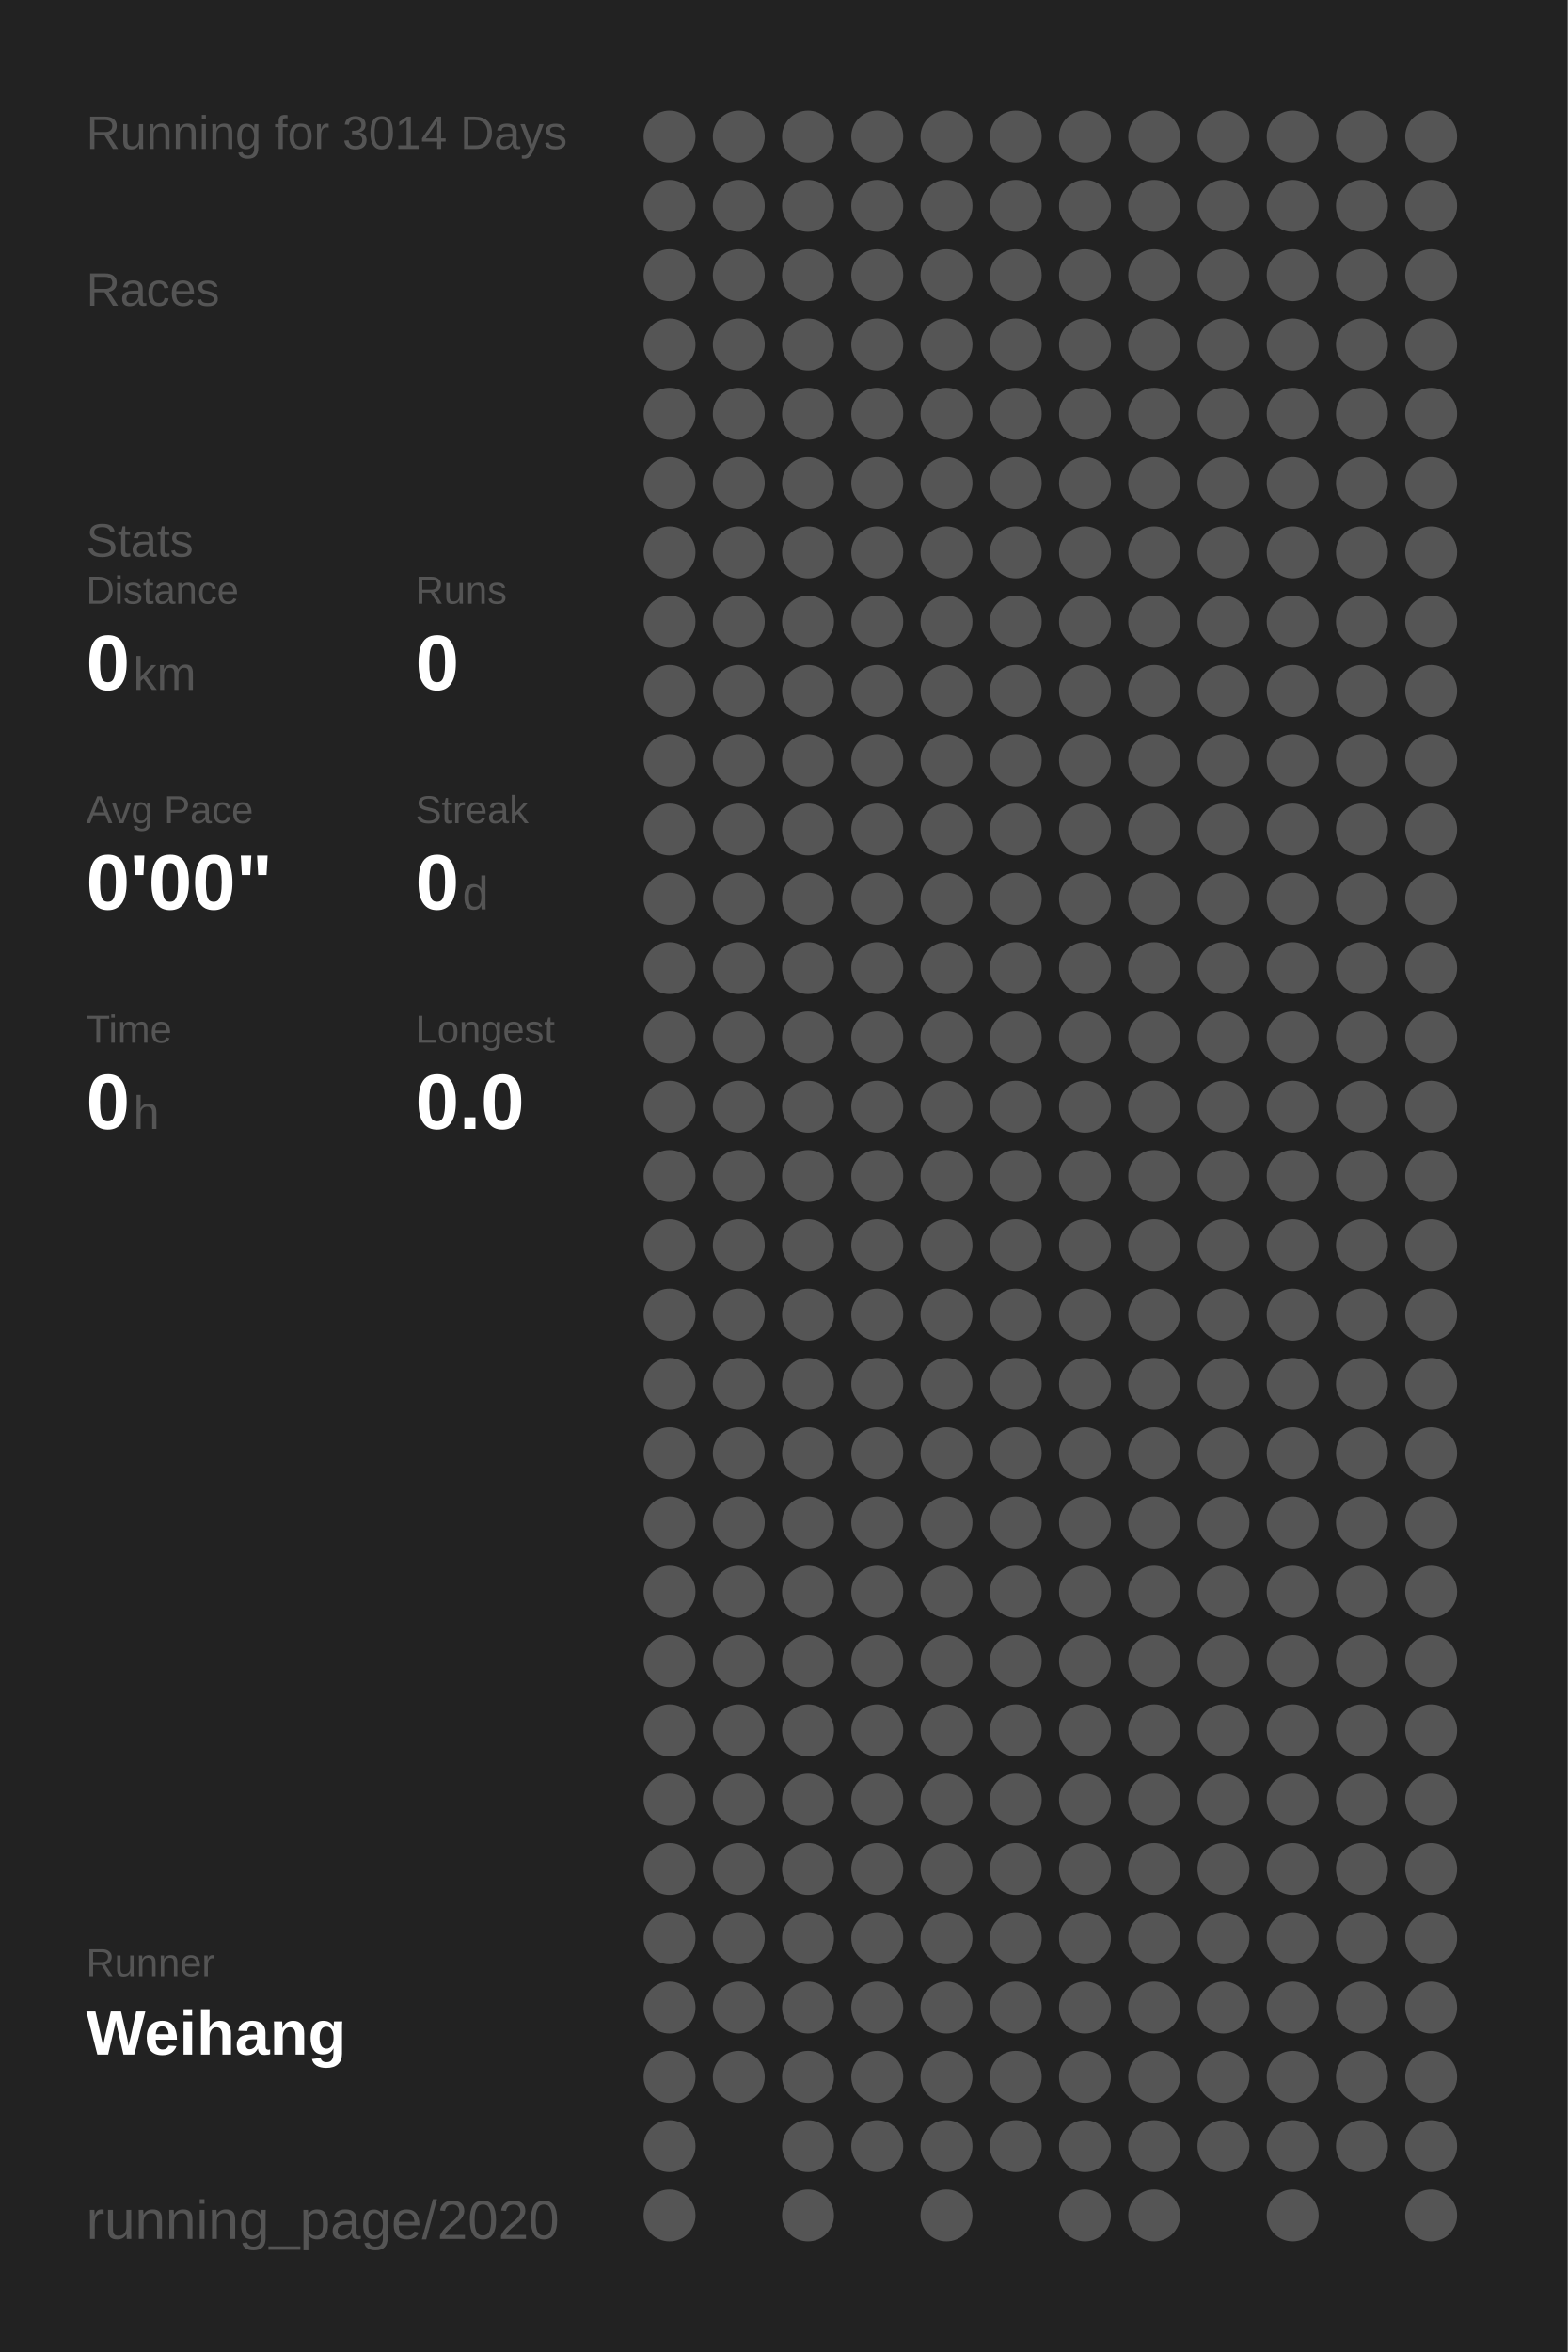
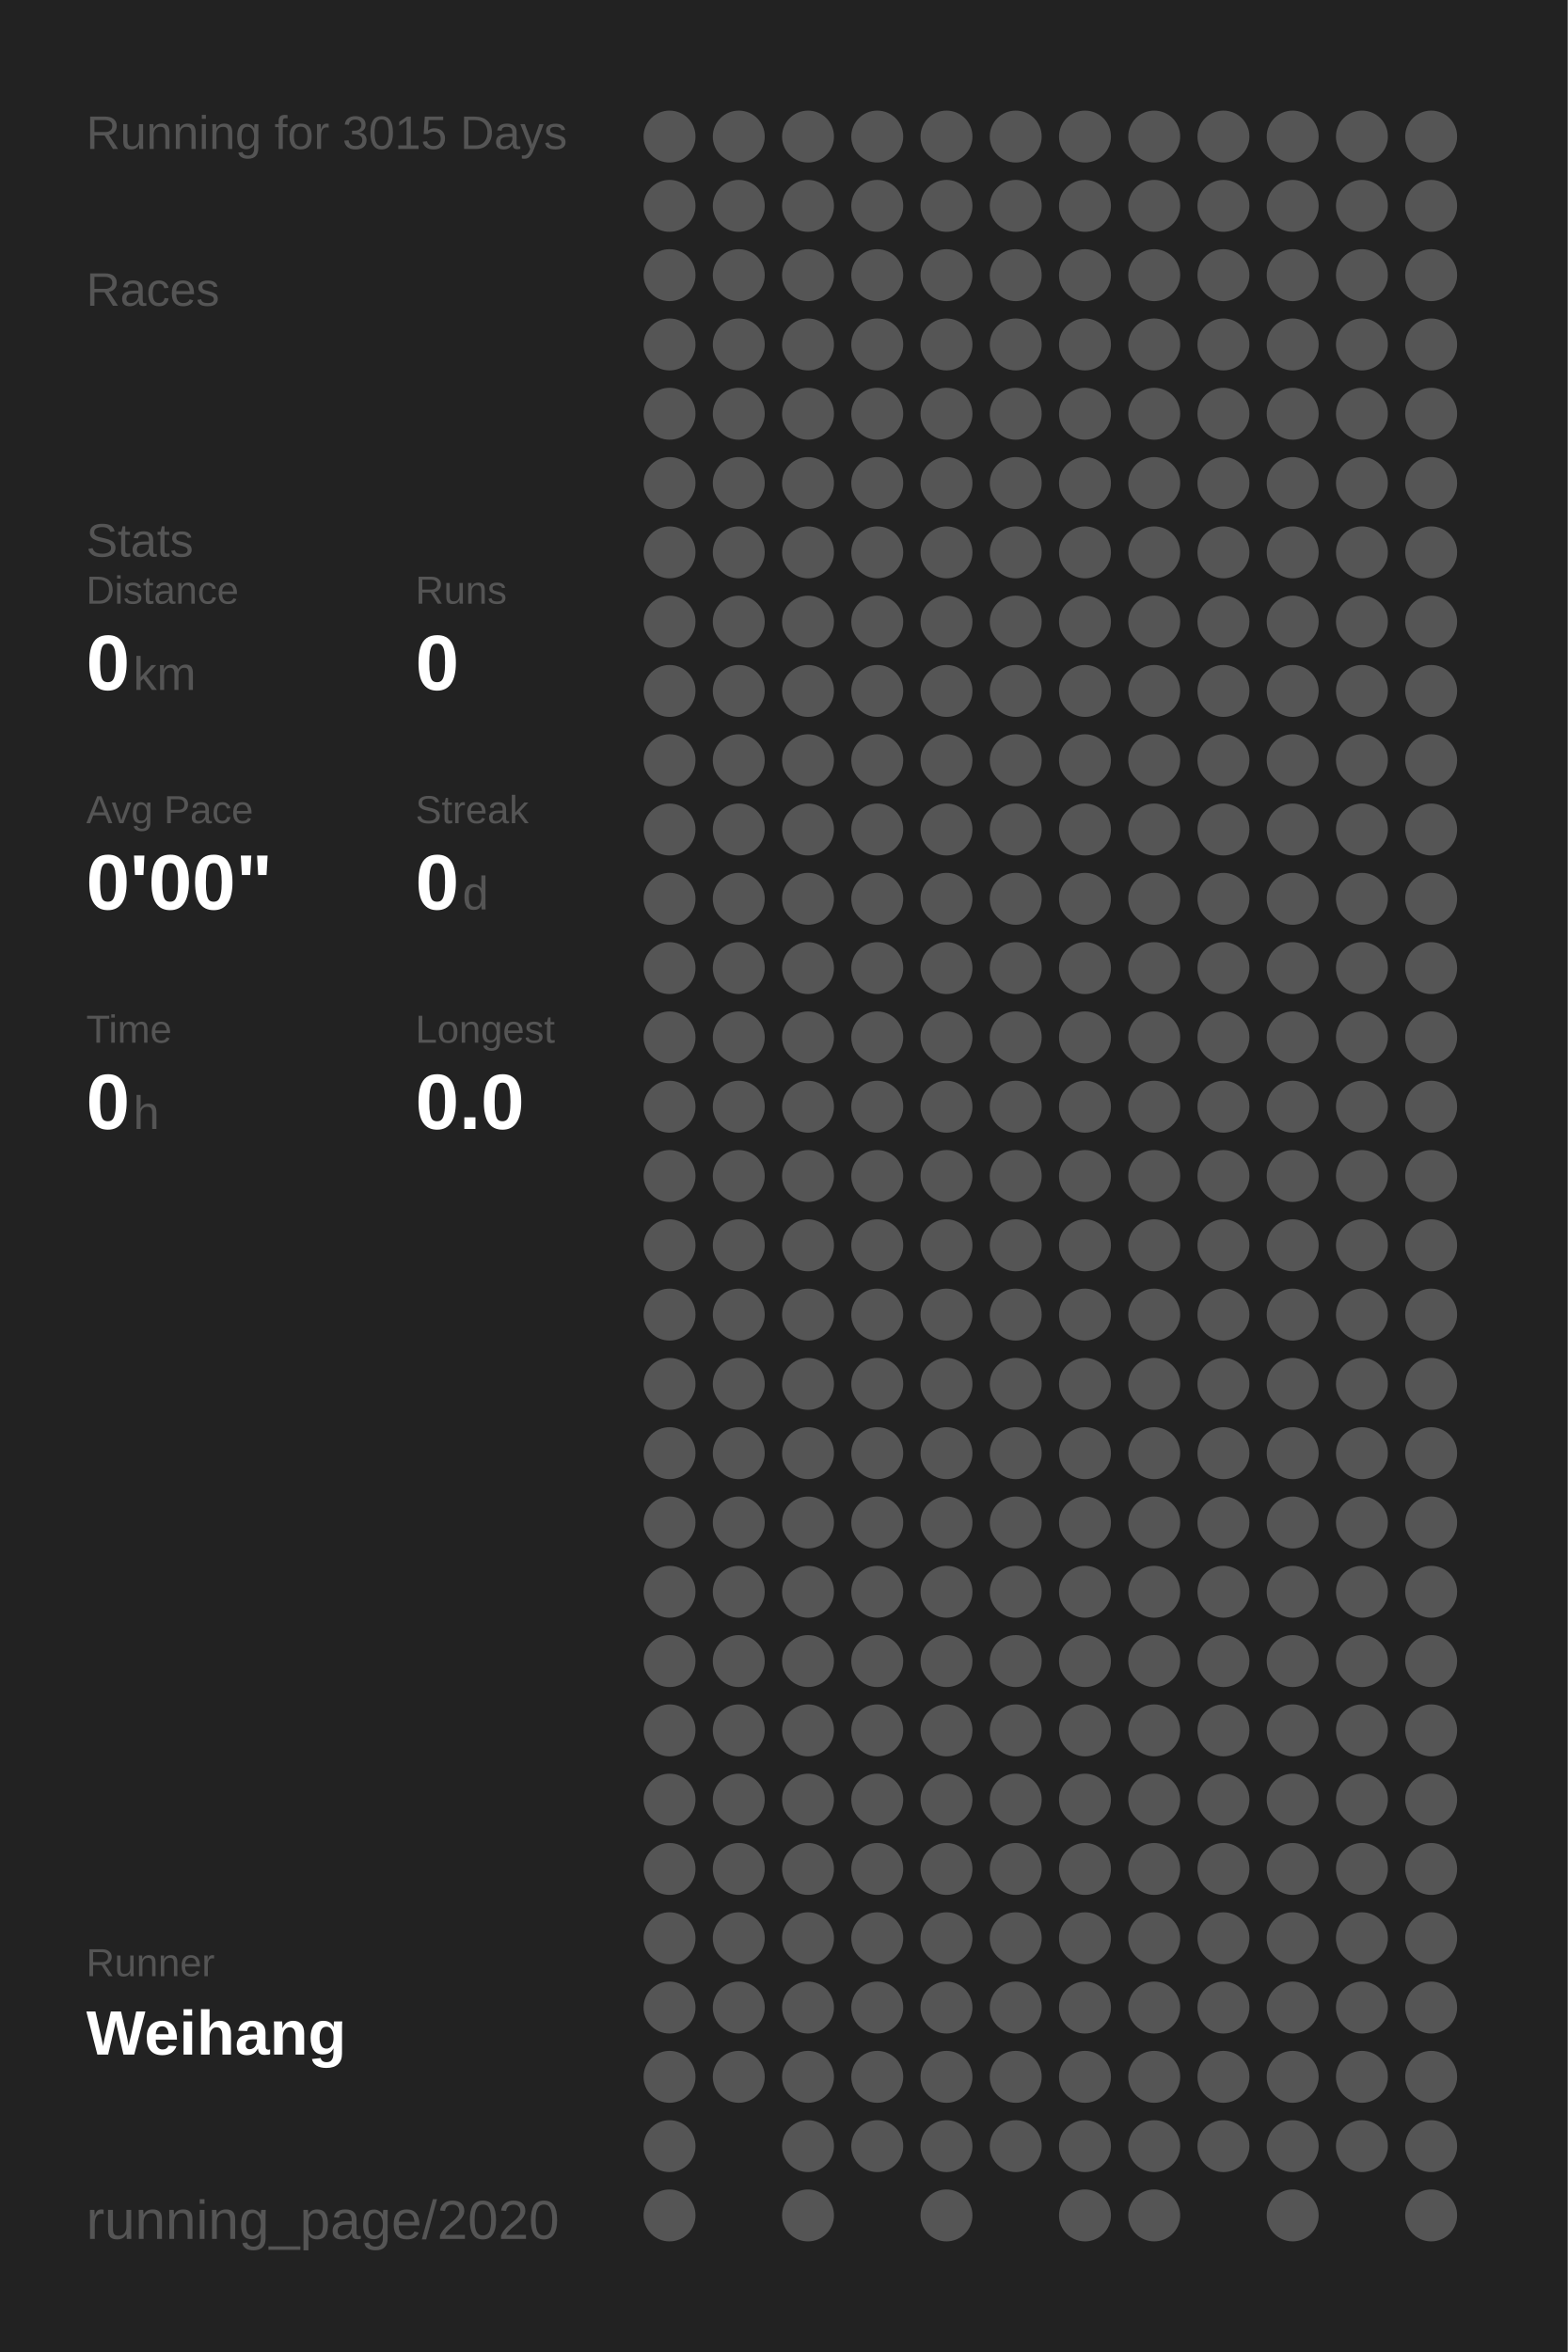
<svg xmlns="http://www.w3.org/2000/svg" baseProfile="full" height="300mm" version="1.1" viewBox="0,0,200,300" width="200mm">
  <defs />
  <rect fill="#222222" height="300" width="200" x="0" y="0" />
-   <text fill="#555555" style="font-size:6px; font-family:Arial;" x="11" y="19">Running for 3014 Days</text>
+   <text fill="#555555" style="font-size:6px; font-family:Arial;" x="11" y="19">Running for 3015 Days</text>
  <text fill="#555555" style="font-size:6px; font-family:Arial;" x="11" y="39">Races</text>
  <text fill="#555555" style="font-size:6px; font-family:Arial;" x="11" y="71">Stats</text>
  <text fill="#555555" style="font-size:5px; font-family:Arial;" x="11" y="77">Distance</text>
  <text fill="#FFFFFF" style="font-size:10px; font-family:Arial; font-weight:bold;" x="11" y="88">0</text>
  <text fill="#555555" style="font-size:6px; font-family:Arial;" x="17" y="88">km</text>
  <text fill="#555555" style="font-size:5px; font-family:Arial;" x="53" y="77">Runs</text>
  <text fill="#FFFFFF" style="font-size:10px; font-family:Arial; font-weight:bold;" x="53" y="88">0</text>
  <text fill="#555555" style="font-size:5px; font-family:Arial;" x="11" y="105">Avg Pace</text>
  <text fill="#FFFFFF" style="font-size:10px; font-family:Arial; font-weight:bold;" x="11" y="116">0'00"</text>
  <text fill="#555555" style="font-size:5px; font-family:Arial;" x="53" y="105">Streak</text>
  <text fill="#FFFFFF" style="font-size:10px; font-family:Arial; font-weight:bold;" x="53" y="116">0</text>
  <text fill="#555555" style="font-size:6px; font-family:Arial;" x="59" y="116">d</text>
  <text fill="#555555" style="font-size:5px; font-family:Arial;" x="11" y="133">Time</text>
  <text fill="#FFFFFF" style="font-size:10px; font-family:Arial; font-weight:bold;" x="11" y="144">0</text>
  <text fill="#555555" style="font-size:6px; font-family:Arial;" x="17" y="144">h</text>
  <text fill="#555555" style="font-size:5px; font-family:Arial;" x="53" y="133">Longest</text>
  <text fill="#FFFFFF" style="font-size:10px; font-family:Arial; font-weight:bold;" x="53" y="144">0.0</text>
  <text fill="#555555" style="font-size:5px; font-family:Arial;" x="11" y="252.065">Runner</text>
  <text fill="#FFFFFF" style="font-size:8px; font-family:Arial; font-weight:bold;" x="11" y="262.065">Weihang</text>
  <text fill="#555555" style="font-size:7px; font-family:Arial;" x="11" y="285.581">running_page/2020</text>
  <circle cx="85.417" cy="17.419" fill="#555555" r="3.312" />
  <circle cx="85.417" cy="26.258" fill="#555555" r="3.312" />
  <circle cx="85.417" cy="35.097" fill="#555555" r="3.312" />
  <circle cx="85.417" cy="43.935" fill="#555555" r="3.312" />
  <circle cx="85.417" cy="52.774" fill="#555555" r="3.312" />
  <circle cx="85.417" cy="61.613" fill="#555555" r="3.312" />
  <circle cx="85.417" cy="70.452" fill="#555555" r="3.312" />
  <circle cx="85.417" cy="79.29" fill="#555555" r="3.312" />
  <circle cx="85.417" cy="88.129" fill="#555555" r="3.312" />
  <circle cx="85.417" cy="96.968" fill="#555555" r="3.312" />
  <circle cx="85.417" cy="105.806" fill="#555555" r="3.312" />
  <circle cx="85.417" cy="114.645" fill="#555555" r="3.312" />
  <circle cx="85.417" cy="123.484" fill="#555555" r="3.312" />
  <circle cx="85.417" cy="132.323" fill="#555555" r="3.312" />
  <circle cx="85.417" cy="141.161" fill="#555555" r="3.312" />
  <circle cx="85.417" cy="150" fill="#555555" r="3.312" />
  <circle cx="85.417" cy="158.839" fill="#555555" r="3.312" />
  <circle cx="85.417" cy="167.677" fill="#555555" r="3.312" />
  <circle cx="85.417" cy="176.516" fill="#555555" r="3.312" />
  <circle cx="85.417" cy="185.355" fill="#555555" r="3.312" />
  <circle cx="85.417" cy="194.194" fill="#555555" r="3.312" />
  <circle cx="85.417" cy="203.032" fill="#555555" r="3.312" />
  <circle cx="85.417" cy="211.871" fill="#555555" r="3.312" />
  <circle cx="85.417" cy="220.71" fill="#555555" r="3.312" />
  <circle cx="85.417" cy="229.548" fill="#555555" r="3.312" />
  <circle cx="85.417" cy="238.387" fill="#555555" r="3.312" />
  <circle cx="85.417" cy="247.226" fill="#555555" r="3.312" />
  <circle cx="85.417" cy="256.065" fill="#555555" r="3.312" />
  <circle cx="85.417" cy="264.903" fill="#555555" r="3.312" />
  <circle cx="85.417" cy="273.742" fill="#555555" r="3.312" />
  <circle cx="85.417" cy="282.581" fill="#555555" r="3.312" />
  <circle cx="94.25" cy="17.419" fill="#555555" r="3.312" />
  <circle cx="94.25" cy="26.258" fill="#555555" r="3.312" />
  <circle cx="94.25" cy="35.097" fill="#555555" r="3.312" />
  <circle cx="94.25" cy="43.935" fill="#555555" r="3.312" />
  <circle cx="94.25" cy="52.774" fill="#555555" r="3.312" />
  <circle cx="94.25" cy="61.613" fill="#555555" r="3.312" />
  <circle cx="94.25" cy="70.452" fill="#555555" r="3.312" />
  <circle cx="94.25" cy="79.29" fill="#555555" r="3.312" />
  <circle cx="94.25" cy="88.129" fill="#555555" r="3.312" />
  <circle cx="94.25" cy="96.968" fill="#555555" r="3.312" />
  <circle cx="94.25" cy="105.806" fill="#555555" r="3.312" />
  <circle cx="94.25" cy="114.645" fill="#555555" r="3.312" />
  <circle cx="94.25" cy="123.484" fill="#555555" r="3.312" />
  <circle cx="94.25" cy="132.323" fill="#555555" r="3.312" />
  <circle cx="94.25" cy="141.161" fill="#555555" r="3.312" />
  <circle cx="94.25" cy="150" fill="#555555" r="3.312" />
  <circle cx="94.25" cy="158.839" fill="#555555" r="3.312" />
  <circle cx="94.25" cy="167.677" fill="#555555" r="3.312" />
  <circle cx="94.25" cy="176.516" fill="#555555" r="3.312" />
  <circle cx="94.25" cy="185.355" fill="#555555" r="3.312" />
  <circle cx="94.25" cy="194.194" fill="#555555" r="3.312" />
  <circle cx="94.25" cy="203.032" fill="#555555" r="3.312" />
  <circle cx="94.25" cy="211.871" fill="#555555" r="3.312" />
  <circle cx="94.25" cy="220.71" fill="#555555" r="3.312" />
  <circle cx="94.25" cy="229.548" fill="#555555" r="3.312" />
  <circle cx="94.25" cy="238.387" fill="#555555" r="3.312" />
  <circle cx="94.25" cy="247.226" fill="#555555" r="3.312" />
  <circle cx="94.25" cy="256.065" fill="#555555" r="3.312" />
  <circle cx="94.25" cy="264.903" fill="#555555" r="3.312" />
  <circle cx="103.083" cy="17.419" fill="#555555" r="3.312" />
  <circle cx="103.083" cy="26.258" fill="#555555" r="3.312" />
  <circle cx="103.083" cy="35.097" fill="#555555" r="3.312" />
  <circle cx="103.083" cy="43.935" fill="#555555" r="3.312" />
  <circle cx="103.083" cy="52.774" fill="#555555" r="3.312" />
  <circle cx="103.083" cy="61.613" fill="#555555" r="3.312" />
  <circle cx="103.083" cy="70.452" fill="#555555" r="3.312" />
  <circle cx="103.083" cy="79.29" fill="#555555" r="3.312" />
  <circle cx="103.083" cy="88.129" fill="#555555" r="3.312" />
  <circle cx="103.083" cy="96.968" fill="#555555" r="3.312" />
  <circle cx="103.083" cy="105.806" fill="#555555" r="3.312" />
  <circle cx="103.083" cy="114.645" fill="#555555" r="3.312" />
  <circle cx="103.083" cy="123.484" fill="#555555" r="3.312" />
  <circle cx="103.083" cy="132.323" fill="#555555" r="3.312" />
  <circle cx="103.083" cy="141.161" fill="#555555" r="3.312" />
  <circle cx="103.083" cy="150" fill="#555555" r="3.312" />
  <circle cx="103.083" cy="158.839" fill="#555555" r="3.312" />
  <circle cx="103.083" cy="167.677" fill="#555555" r="3.312" />
  <circle cx="103.083" cy="176.516" fill="#555555" r="3.312" />
  <circle cx="103.083" cy="185.355" fill="#555555" r="3.312" />
  <circle cx="103.083" cy="194.194" fill="#555555" r="3.312" />
  <circle cx="103.083" cy="203.032" fill="#555555" r="3.312" />
  <circle cx="103.083" cy="211.871" fill="#555555" r="3.312" />
  <circle cx="103.083" cy="220.71" fill="#555555" r="3.312" />
  <circle cx="103.083" cy="229.548" fill="#555555" r="3.312" />
  <circle cx="103.083" cy="238.387" fill="#555555" r="3.312" />
  <circle cx="103.083" cy="247.226" fill="#555555" r="3.312" />
  <circle cx="103.083" cy="256.065" fill="#555555" r="3.312" />
  <circle cx="103.083" cy="264.903" fill="#555555" r="3.312" />
  <circle cx="103.083" cy="273.742" fill="#555555" r="3.312" />
  <circle cx="103.083" cy="282.581" fill="#555555" r="3.312" />
  <circle cx="111.917" cy="17.419" fill="#555555" r="3.312" />
  <circle cx="111.917" cy="26.258" fill="#555555" r="3.312" />
  <circle cx="111.917" cy="35.097" fill="#555555" r="3.312" />
  <circle cx="111.917" cy="43.935" fill="#555555" r="3.312" />
  <circle cx="111.917" cy="52.774" fill="#555555" r="3.312" />
  <circle cx="111.917" cy="61.613" fill="#555555" r="3.312" />
  <circle cx="111.917" cy="70.452" fill="#555555" r="3.312" />
  <circle cx="111.917" cy="79.29" fill="#555555" r="3.312" />
  <circle cx="111.917" cy="88.129" fill="#555555" r="3.312" />
  <circle cx="111.917" cy="96.968" fill="#555555" r="3.312" />
  <circle cx="111.917" cy="105.806" fill="#555555" r="3.312" />
  <circle cx="111.917" cy="114.645" fill="#555555" r="3.312" />
  <circle cx="111.917" cy="123.484" fill="#555555" r="3.312" />
  <circle cx="111.917" cy="132.323" fill="#555555" r="3.312" />
  <circle cx="111.917" cy="141.161" fill="#555555" r="3.312" />
  <circle cx="111.917" cy="150" fill="#555555" r="3.312" />
  <circle cx="111.917" cy="158.839" fill="#555555" r="3.312" />
  <circle cx="111.917" cy="167.677" fill="#555555" r="3.312" />
  <circle cx="111.917" cy="176.516" fill="#555555" r="3.312" />
  <circle cx="111.917" cy="185.355" fill="#555555" r="3.312" />
  <circle cx="111.917" cy="194.194" fill="#555555" r="3.312" />
  <circle cx="111.917" cy="203.032" fill="#555555" r="3.312" />
  <circle cx="111.917" cy="211.871" fill="#555555" r="3.312" />
  <circle cx="111.917" cy="220.71" fill="#555555" r="3.312" />
  <circle cx="111.917" cy="229.548" fill="#555555" r="3.312" />
  <circle cx="111.917" cy="238.387" fill="#555555" r="3.312" />
  <circle cx="111.917" cy="247.226" fill="#555555" r="3.312" />
  <circle cx="111.917" cy="256.065" fill="#555555" r="3.312" />
  <circle cx="111.917" cy="264.903" fill="#555555" r="3.312" />
  <circle cx="111.917" cy="273.742" fill="#555555" r="3.312" />
  <circle cx="120.75" cy="17.419" fill="#555555" r="3.312" />
  <circle cx="120.75" cy="26.258" fill="#555555" r="3.312" />
  <circle cx="120.75" cy="35.097" fill="#555555" r="3.312" />
  <circle cx="120.75" cy="43.935" fill="#555555" r="3.312" />
  <circle cx="120.75" cy="52.774" fill="#555555" r="3.312" />
  <circle cx="120.75" cy="61.613" fill="#555555" r="3.312" />
  <circle cx="120.75" cy="70.452" fill="#555555" r="3.312" />
  <circle cx="120.75" cy="79.29" fill="#555555" r="3.312" />
  <circle cx="120.75" cy="88.129" fill="#555555" r="3.312" />
  <circle cx="120.75" cy="96.968" fill="#555555" r="3.312" />
  <circle cx="120.75" cy="105.806" fill="#555555" r="3.312" />
  <circle cx="120.75" cy="114.645" fill="#555555" r="3.312" />
  <circle cx="120.75" cy="123.484" fill="#555555" r="3.312" />
  <circle cx="120.75" cy="132.323" fill="#555555" r="3.312" />
  <circle cx="120.75" cy="141.161" fill="#555555" r="3.312" />
  <circle cx="120.75" cy="150" fill="#555555" r="3.312" />
  <circle cx="120.75" cy="158.839" fill="#555555" r="3.312" />
  <circle cx="120.75" cy="167.677" fill="#555555" r="3.312" />
  <circle cx="120.75" cy="176.516" fill="#555555" r="3.312" />
  <circle cx="120.75" cy="185.355" fill="#555555" r="3.312" />
  <circle cx="120.75" cy="194.194" fill="#555555" r="3.312" />
  <circle cx="120.75" cy="203.032" fill="#555555" r="3.312" />
  <circle cx="120.75" cy="211.871" fill="#555555" r="3.312" />
  <circle cx="120.75" cy="220.71" fill="#555555" r="3.312" />
  <circle cx="120.75" cy="229.548" fill="#555555" r="3.312" />
  <circle cx="120.75" cy="238.387" fill="#555555" r="3.312" />
  <circle cx="120.75" cy="247.226" fill="#555555" r="3.312" />
  <circle cx="120.75" cy="256.065" fill="#555555" r="3.312" />
  <circle cx="120.75" cy="264.903" fill="#555555" r="3.312" />
  <circle cx="120.75" cy="273.742" fill="#555555" r="3.312" />
  <circle cx="120.75" cy="282.581" fill="#555555" r="3.312" />
  <circle cx="129.583" cy="17.419" fill="#555555" r="3.312" />
  <circle cx="129.583" cy="26.258" fill="#555555" r="3.312" />
  <circle cx="129.583" cy="35.097" fill="#555555" r="3.312" />
  <circle cx="129.583" cy="43.935" fill="#555555" r="3.312" />
  <circle cx="129.583" cy="52.774" fill="#555555" r="3.312" />
  <circle cx="129.583" cy="61.613" fill="#555555" r="3.312" />
  <circle cx="129.583" cy="70.452" fill="#555555" r="3.312" />
  <circle cx="129.583" cy="79.29" fill="#555555" r="3.312" />
  <circle cx="129.583" cy="88.129" fill="#555555" r="3.312" />
  <circle cx="129.583" cy="96.968" fill="#555555" r="3.312" />
  <circle cx="129.583" cy="105.806" fill="#555555" r="3.312" />
  <circle cx="129.583" cy="114.645" fill="#555555" r="3.312" />
  <circle cx="129.583" cy="123.484" fill="#555555" r="3.312" />
  <circle cx="129.583" cy="132.323" fill="#555555" r="3.312" />
  <circle cx="129.583" cy="141.161" fill="#555555" r="3.312" />
  <circle cx="129.583" cy="150" fill="#555555" r="3.312" />
  <circle cx="129.583" cy="158.839" fill="#555555" r="3.312" />
  <circle cx="129.583" cy="167.677" fill="#555555" r="3.312" />
  <circle cx="129.583" cy="176.516" fill="#555555" r="3.312" />
  <circle cx="129.583" cy="185.355" fill="#555555" r="3.312" />
  <circle cx="129.583" cy="194.194" fill="#555555" r="3.312" />
  <circle cx="129.583" cy="203.032" fill="#555555" r="3.312" />
  <circle cx="129.583" cy="211.871" fill="#555555" r="3.312" />
  <circle cx="129.583" cy="220.71" fill="#555555" r="3.312" />
  <circle cx="129.583" cy="229.548" fill="#555555" r="3.312" />
  <circle cx="129.583" cy="238.387" fill="#555555" r="3.312" />
  <circle cx="129.583" cy="247.226" fill="#555555" r="3.312" />
  <circle cx="129.583" cy="256.065" fill="#555555" r="3.312" />
  <circle cx="129.583" cy="264.903" fill="#555555" r="3.312" />
  <circle cx="129.583" cy="273.742" fill="#555555" r="3.312" />
  <circle cx="138.417" cy="17.419" fill="#555555" r="3.312" />
  <circle cx="138.417" cy="26.258" fill="#555555" r="3.312" />
  <circle cx="138.417" cy="35.097" fill="#555555" r="3.312" />
  <circle cx="138.417" cy="43.935" fill="#555555" r="3.312" />
  <circle cx="138.417" cy="52.774" fill="#555555" r="3.312" />
  <circle cx="138.417" cy="61.613" fill="#555555" r="3.312" />
  <circle cx="138.417" cy="70.452" fill="#555555" r="3.312" />
  <circle cx="138.417" cy="79.29" fill="#555555" r="3.312" />
  <circle cx="138.417" cy="88.129" fill="#555555" r="3.312" />
  <circle cx="138.417" cy="96.968" fill="#555555" r="3.312" />
  <circle cx="138.417" cy="105.806" fill="#555555" r="3.312" />
  <circle cx="138.417" cy="114.645" fill="#555555" r="3.312" />
  <circle cx="138.417" cy="123.484" fill="#555555" r="3.312" />
  <circle cx="138.417" cy="132.323" fill="#555555" r="3.312" />
  <circle cx="138.417" cy="141.161" fill="#555555" r="3.312" />
  <circle cx="138.417" cy="150" fill="#555555" r="3.312" />
  <circle cx="138.417" cy="158.839" fill="#555555" r="3.312" />
  <circle cx="138.417" cy="167.677" fill="#555555" r="3.312" />
  <circle cx="138.417" cy="176.516" fill="#555555" r="3.312" />
  <circle cx="138.417" cy="185.355" fill="#555555" r="3.312" />
  <circle cx="138.417" cy="194.194" fill="#555555" r="3.312" />
  <circle cx="138.417" cy="203.032" fill="#555555" r="3.312" />
  <circle cx="138.417" cy="211.871" fill="#555555" r="3.312" />
  <circle cx="138.417" cy="220.71" fill="#555555" r="3.312" />
  <circle cx="138.417" cy="229.548" fill="#555555" r="3.312" />
  <circle cx="138.417" cy="238.387" fill="#555555" r="3.312" />
  <circle cx="138.417" cy="247.226" fill="#555555" r="3.312" />
  <circle cx="138.417" cy="256.065" fill="#555555" r="3.312" />
  <circle cx="138.417" cy="264.903" fill="#555555" r="3.312" />
  <circle cx="138.417" cy="273.742" fill="#555555" r="3.312" />
  <circle cx="138.417" cy="282.581" fill="#555555" r="3.312" />
  <circle cx="147.25" cy="17.419" fill="#555555" r="3.312" />
  <circle cx="147.25" cy="26.258" fill="#555555" r="3.312" />
  <circle cx="147.25" cy="35.097" fill="#555555" r="3.312" />
  <circle cx="147.25" cy="43.935" fill="#555555" r="3.312" />
  <circle cx="147.25" cy="52.774" fill="#555555" r="3.312" />
  <circle cx="147.25" cy="61.613" fill="#555555" r="3.312" />
  <circle cx="147.25" cy="70.452" fill="#555555" r="3.312" />
  <circle cx="147.25" cy="79.29" fill="#555555" r="3.312" />
  <circle cx="147.25" cy="88.129" fill="#555555" r="3.312" />
  <circle cx="147.25" cy="96.968" fill="#555555" r="3.312" />
  <circle cx="147.25" cy="105.806" fill="#555555" r="3.312" />
  <circle cx="147.25" cy="114.645" fill="#555555" r="3.312" />
  <circle cx="147.25" cy="123.484" fill="#555555" r="3.312" />
  <circle cx="147.25" cy="132.323" fill="#555555" r="3.312" />
  <circle cx="147.25" cy="141.161" fill="#555555" r="3.312" />
  <circle cx="147.25" cy="150" fill="#555555" r="3.312" />
  <circle cx="147.25" cy="158.839" fill="#555555" r="3.312" />
  <circle cx="147.25" cy="167.677" fill="#555555" r="3.312" />
  <circle cx="147.25" cy="176.516" fill="#555555" r="3.312" />
  <circle cx="147.25" cy="185.355" fill="#555555" r="3.312" />
  <circle cx="147.25" cy="194.194" fill="#555555" r="3.312" />
  <circle cx="147.25" cy="203.032" fill="#555555" r="3.312" />
  <circle cx="147.25" cy="211.871" fill="#555555" r="3.312" />
  <circle cx="147.25" cy="220.71" fill="#555555" r="3.312" />
  <circle cx="147.25" cy="229.548" fill="#555555" r="3.312" />
  <circle cx="147.25" cy="238.387" fill="#555555" r="3.312" />
  <circle cx="147.25" cy="247.226" fill="#555555" r="3.312" />
  <circle cx="147.25" cy="256.065" fill="#555555" r="3.312" />
  <circle cx="147.25" cy="264.903" fill="#555555" r="3.312" />
  <circle cx="147.25" cy="273.742" fill="#555555" r="3.312" />
  <circle cx="147.25" cy="282.581" fill="#555555" r="3.312" />
  <circle cx="156.083" cy="17.419" fill="#555555" r="3.312" />
  <circle cx="156.083" cy="26.258" fill="#555555" r="3.312" />
  <circle cx="156.083" cy="35.097" fill="#555555" r="3.312" />
  <circle cx="156.083" cy="43.935" fill="#555555" r="3.312" />
  <circle cx="156.083" cy="52.774" fill="#555555" r="3.312" />
  <circle cx="156.083" cy="61.613" fill="#555555" r="3.312" />
  <circle cx="156.083" cy="70.452" fill="#555555" r="3.312" />
  <circle cx="156.083" cy="79.29" fill="#555555" r="3.312" />
  <circle cx="156.083" cy="88.129" fill="#555555" r="3.312" />
  <circle cx="156.083" cy="96.968" fill="#555555" r="3.312" />
  <circle cx="156.083" cy="105.806" fill="#555555" r="3.312" />
  <circle cx="156.083" cy="114.645" fill="#555555" r="3.312" />
  <circle cx="156.083" cy="123.484" fill="#555555" r="3.312" />
  <circle cx="156.083" cy="132.323" fill="#555555" r="3.312" />
  <circle cx="156.083" cy="141.161" fill="#555555" r="3.312" />
  <circle cx="156.083" cy="150" fill="#555555" r="3.312" />
  <circle cx="156.083" cy="158.839" fill="#555555" r="3.312" />
  <circle cx="156.083" cy="167.677" fill="#555555" r="3.312" />
  <circle cx="156.083" cy="176.516" fill="#555555" r="3.312" />
  <circle cx="156.083" cy="185.355" fill="#555555" r="3.312" />
  <circle cx="156.083" cy="194.194" fill="#555555" r="3.312" />
  <circle cx="156.083" cy="203.032" fill="#555555" r="3.312" />
  <circle cx="156.083" cy="211.871" fill="#555555" r="3.312" />
  <circle cx="156.083" cy="220.71" fill="#555555" r="3.312" />
  <circle cx="156.083" cy="229.548" fill="#555555" r="3.312" />
  <circle cx="156.083" cy="238.387" fill="#555555" r="3.312" />
  <circle cx="156.083" cy="247.226" fill="#555555" r="3.312" />
  <circle cx="156.083" cy="256.065" fill="#555555" r="3.312" />
  <circle cx="156.083" cy="264.903" fill="#555555" r="3.312" />
  <circle cx="156.083" cy="273.742" fill="#555555" r="3.312" />
  <circle cx="164.917" cy="17.419" fill="#555555" r="3.312" />
  <circle cx="164.917" cy="26.258" fill="#555555" r="3.312" />
  <circle cx="164.917" cy="35.097" fill="#555555" r="3.312" />
  <circle cx="164.917" cy="43.935" fill="#555555" r="3.312" />
  <circle cx="164.917" cy="52.774" fill="#555555" r="3.312" />
  <circle cx="164.917" cy="61.613" fill="#555555" r="3.312" />
  <circle cx="164.917" cy="70.452" fill="#555555" r="3.312" />
  <circle cx="164.917" cy="79.29" fill="#555555" r="3.312" />
  <circle cx="164.917" cy="88.129" fill="#555555" r="3.312" />
  <circle cx="164.917" cy="96.968" fill="#555555" r="3.312" />
  <circle cx="164.917" cy="105.806" fill="#555555" r="3.312" />
  <circle cx="164.917" cy="114.645" fill="#555555" r="3.312" />
  <circle cx="164.917" cy="123.484" fill="#555555" r="3.312" />
  <circle cx="164.917" cy="132.323" fill="#555555" r="3.312" />
  <circle cx="164.917" cy="141.161" fill="#555555" r="3.312" />
  <circle cx="164.917" cy="150" fill="#555555" r="3.312" />
  <circle cx="164.917" cy="158.839" fill="#555555" r="3.312" />
  <circle cx="164.917" cy="167.677" fill="#555555" r="3.312" />
  <circle cx="164.917" cy="176.516" fill="#555555" r="3.312" />
  <circle cx="164.917" cy="185.355" fill="#555555" r="3.312" />
  <circle cx="164.917" cy="194.194" fill="#555555" r="3.312" />
  <circle cx="164.917" cy="203.032" fill="#555555" r="3.312" />
  <circle cx="164.917" cy="211.871" fill="#555555" r="3.312" />
  <circle cx="164.917" cy="220.71" fill="#555555" r="3.312" />
  <circle cx="164.917" cy="229.548" fill="#555555" r="3.312" />
  <circle cx="164.917" cy="238.387" fill="#555555" r="3.312" />
  <circle cx="164.917" cy="247.226" fill="#555555" r="3.312" />
  <circle cx="164.917" cy="256.065" fill="#555555" r="3.312" />
  <circle cx="164.917" cy="264.903" fill="#555555" r="3.312" />
  <circle cx="164.917" cy="273.742" fill="#555555" r="3.312" />
  <circle cx="164.917" cy="282.581" fill="#555555" r="3.312" />
  <circle cx="173.75" cy="17.419" fill="#555555" r="3.312" />
  <circle cx="173.75" cy="26.258" fill="#555555" r="3.312" />
  <circle cx="173.75" cy="35.097" fill="#555555" r="3.312" />
  <circle cx="173.75" cy="43.935" fill="#555555" r="3.312" />
  <circle cx="173.75" cy="52.774" fill="#555555" r="3.312" />
  <circle cx="173.75" cy="61.613" fill="#555555" r="3.312" />
  <circle cx="173.75" cy="70.452" fill="#555555" r="3.312" />
  <circle cx="173.75" cy="79.29" fill="#555555" r="3.312" />
  <circle cx="173.75" cy="88.129" fill="#555555" r="3.312" />
  <circle cx="173.75" cy="96.968" fill="#555555" r="3.312" />
  <circle cx="173.75" cy="105.806" fill="#555555" r="3.312" />
  <circle cx="173.75" cy="114.645" fill="#555555" r="3.312" />
  <circle cx="173.75" cy="123.484" fill="#555555" r="3.312" />
  <circle cx="173.75" cy="132.323" fill="#555555" r="3.312" />
  <circle cx="173.75" cy="141.161" fill="#555555" r="3.312" />
  <circle cx="173.75" cy="150" fill="#555555" r="3.312" />
  <circle cx="173.75" cy="158.839" fill="#555555" r="3.312" />
  <circle cx="173.75" cy="167.677" fill="#555555" r="3.312" />
  <circle cx="173.75" cy="176.516" fill="#555555" r="3.312" />
  <circle cx="173.75" cy="185.355" fill="#555555" r="3.312" />
  <circle cx="173.75" cy="194.194" fill="#555555" r="3.312" />
  <circle cx="173.75" cy="203.032" fill="#555555" r="3.312" />
  <circle cx="173.75" cy="211.871" fill="#555555" r="3.312" />
  <circle cx="173.75" cy="220.71" fill="#555555" r="3.312" />
  <circle cx="173.75" cy="229.548" fill="#555555" r="3.312" />
  <circle cx="173.75" cy="238.387" fill="#555555" r="3.312" />
  <circle cx="173.75" cy="247.226" fill="#555555" r="3.312" />
  <circle cx="173.75" cy="256.065" fill="#555555" r="3.312" />
  <circle cx="173.75" cy="264.903" fill="#555555" r="3.312" />
  <circle cx="173.75" cy="273.742" fill="#555555" r="3.312" />
  <circle cx="182.583" cy="17.419" fill="#555555" r="3.312" />
  <circle cx="182.583" cy="26.258" fill="#555555" r="3.312" />
  <circle cx="182.583" cy="35.097" fill="#555555" r="3.312" />
  <circle cx="182.583" cy="43.935" fill="#555555" r="3.312" />
  <circle cx="182.583" cy="52.774" fill="#555555" r="3.312" />
  <circle cx="182.583" cy="61.613" fill="#555555" r="3.312" />
  <circle cx="182.583" cy="70.452" fill="#555555" r="3.312" />
  <circle cx="182.583" cy="79.29" fill="#555555" r="3.312" />
  <circle cx="182.583" cy="88.129" fill="#555555" r="3.312" />
  <circle cx="182.583" cy="96.968" fill="#555555" r="3.312" />
  <circle cx="182.583" cy="105.806" fill="#555555" r="3.312" />
  <circle cx="182.583" cy="114.645" fill="#555555" r="3.312" />
  <circle cx="182.583" cy="123.484" fill="#555555" r="3.312" />
  <circle cx="182.583" cy="132.323" fill="#555555" r="3.312" />
  <circle cx="182.583" cy="141.161" fill="#555555" r="3.312" />
  <circle cx="182.583" cy="150" fill="#555555" r="3.312" />
  <circle cx="182.583" cy="158.839" fill="#555555" r="3.312" />
  <circle cx="182.583" cy="167.677" fill="#555555" r="3.312" />
  <circle cx="182.583" cy="176.516" fill="#555555" r="3.312" />
  <circle cx="182.583" cy="185.355" fill="#555555" r="3.312" />
  <circle cx="182.583" cy="194.194" fill="#555555" r="3.312" />
  <circle cx="182.583" cy="203.032" fill="#555555" r="3.312" />
  <circle cx="182.583" cy="211.871" fill="#555555" r="3.312" />
  <circle cx="182.583" cy="220.71" fill="#555555" r="3.312" />
  <circle cx="182.583" cy="229.548" fill="#555555" r="3.312" />
  <circle cx="182.583" cy="238.387" fill="#555555" r="3.312" />
  <circle cx="182.583" cy="247.226" fill="#555555" r="3.312" />
  <circle cx="182.583" cy="256.065" fill="#555555" r="3.312" />
  <circle cx="182.583" cy="264.903" fill="#555555" r="3.312" />
  <circle cx="182.583" cy="273.742" fill="#555555" r="3.312" />
  <circle cx="182.583" cy="282.581" fill="#555555" r="3.312" />
</svg>
